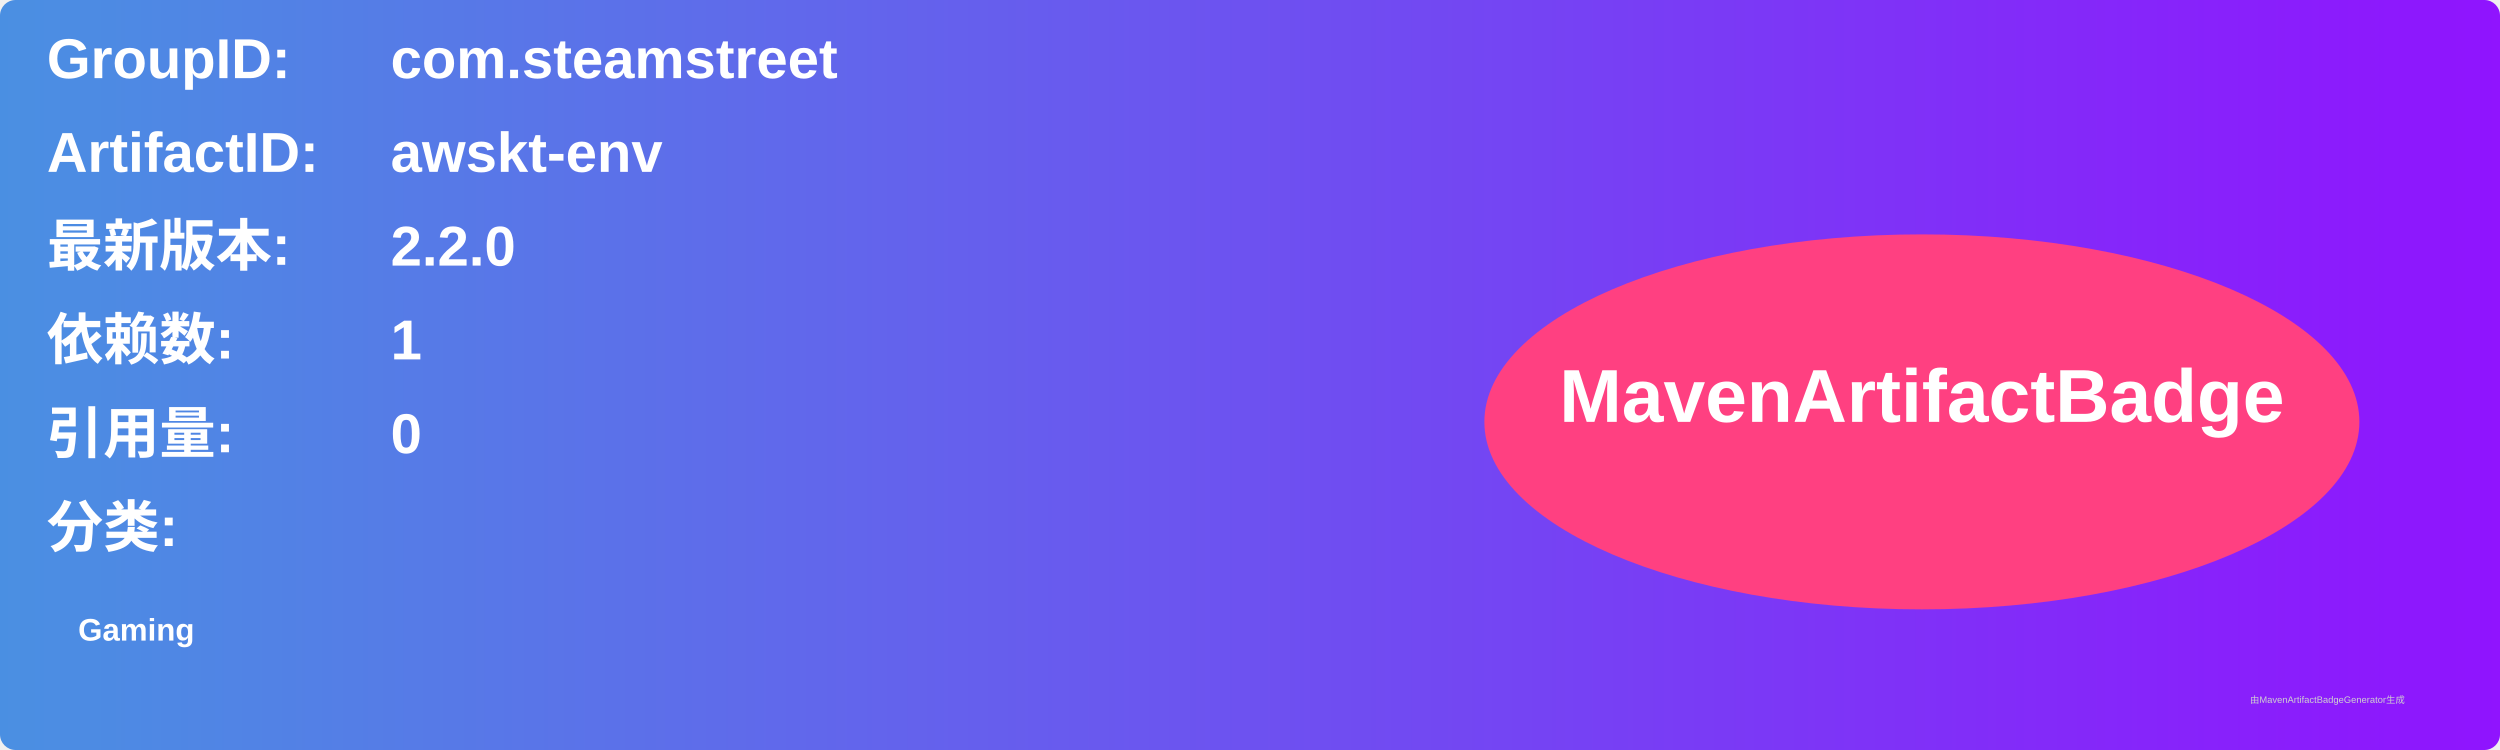
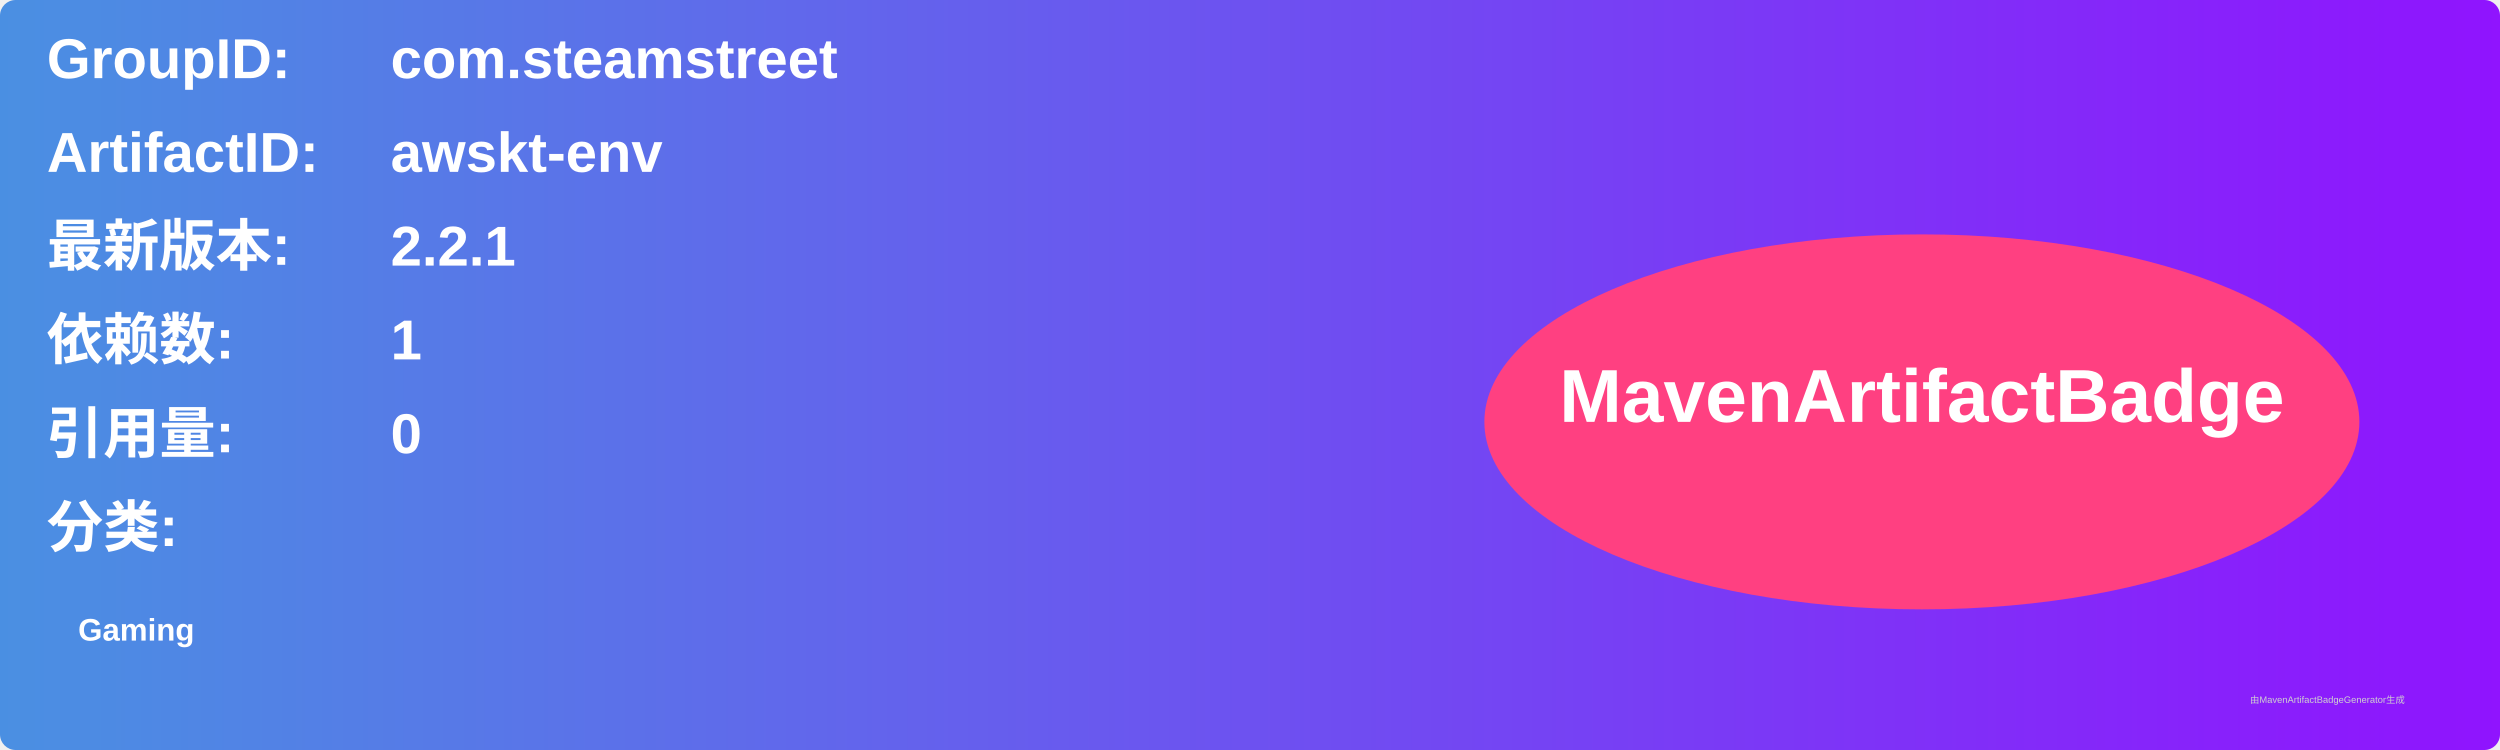
<svg xmlns="http://www.w3.org/2000/svg" width="800" height="240" viewBox="0 0 800 240">
  <linearGradient id="grad" x1="0%" y1="0%" x2="100%" y2="0%">
    <stop offset="0%" stop-color="#4a90e2" />
    <stop offset="100%" stop-color="#9013fe" />
  </linearGradient>
  <rect width="100%" height="100%" rx="5" ry="5" fill="url(#grad)" />
  <g transform="translate(15, 15)">
    <text x="0" y="10" font-family="Arial" font-size="18" fill="white" font-weight="bold" width="260">GroupID:</text>
    <text x="110" y="10" font-family="Arial" font-size="18" fill="white" font-weight="bold" width="460">com.steamstreet</text>
    <text x="0" y="40" font-family="Arial" font-size="18" fill="white" font-weight="bold" width="260">ArtifactID:</text>
    <text x="110" y="40" font-family="Arial" font-size="18" fill="white" font-weight="bold" width="460">awskt-env</text>
    <text x="0" y="70" font-family="Arial" font-size="18" fill="white" font-weight="bold">最新版本:</text>
    <text x="110" y="70" font-family="Arial" font-size="18" fill="white" font-weight="bold">
-       <tspan font-weight="bold">2.2.0</tspan>
+       <tspan font-weight="bold">2.2.1</tspan>
    </text>
    <text x="0" y="100" font-family="Arial" font-size="18" fill="white" font-weight="bold">依赖数: </text>
    <text x="110" y="100" font-family="Arial" font-size="18" fill="white">
      <tspan font-weight="bold">1</tspan>
    </text>
    <text x="0" y="130" font-family="Arial" font-size="18" fill="white" font-weight="bold">引用量: </text>
    <text x="110" y="130" font-family="Arial" font-size="18" fill="white">
      <tspan font-weight="bold">0</tspan>
    </text>
    <text x="0" y="160" font-family="Arial" font-size="18" fill="white" font-weight="bold">分类:</text>
    <text x="10" y="190" font-family="Arial" font-size="10" fill="white">
      <tspan font-weight="bold">Gaming</tspan>
    </text>
    <ellipse cx="600" cy="120" rx="140" ry="60" fill="#ff4081" />
    <text x="600" y="120" text-anchor="middle" font-family="Arial" font-size="24" fill="white" font-weight="bold">MavenArtifactBadge</text>
  </g>
  <text x="720" y="225" font-family="Arial" font-size="3" fill="#d0d0d0">由MavenArtifactBadgeGenerator生成</text>
</svg>
